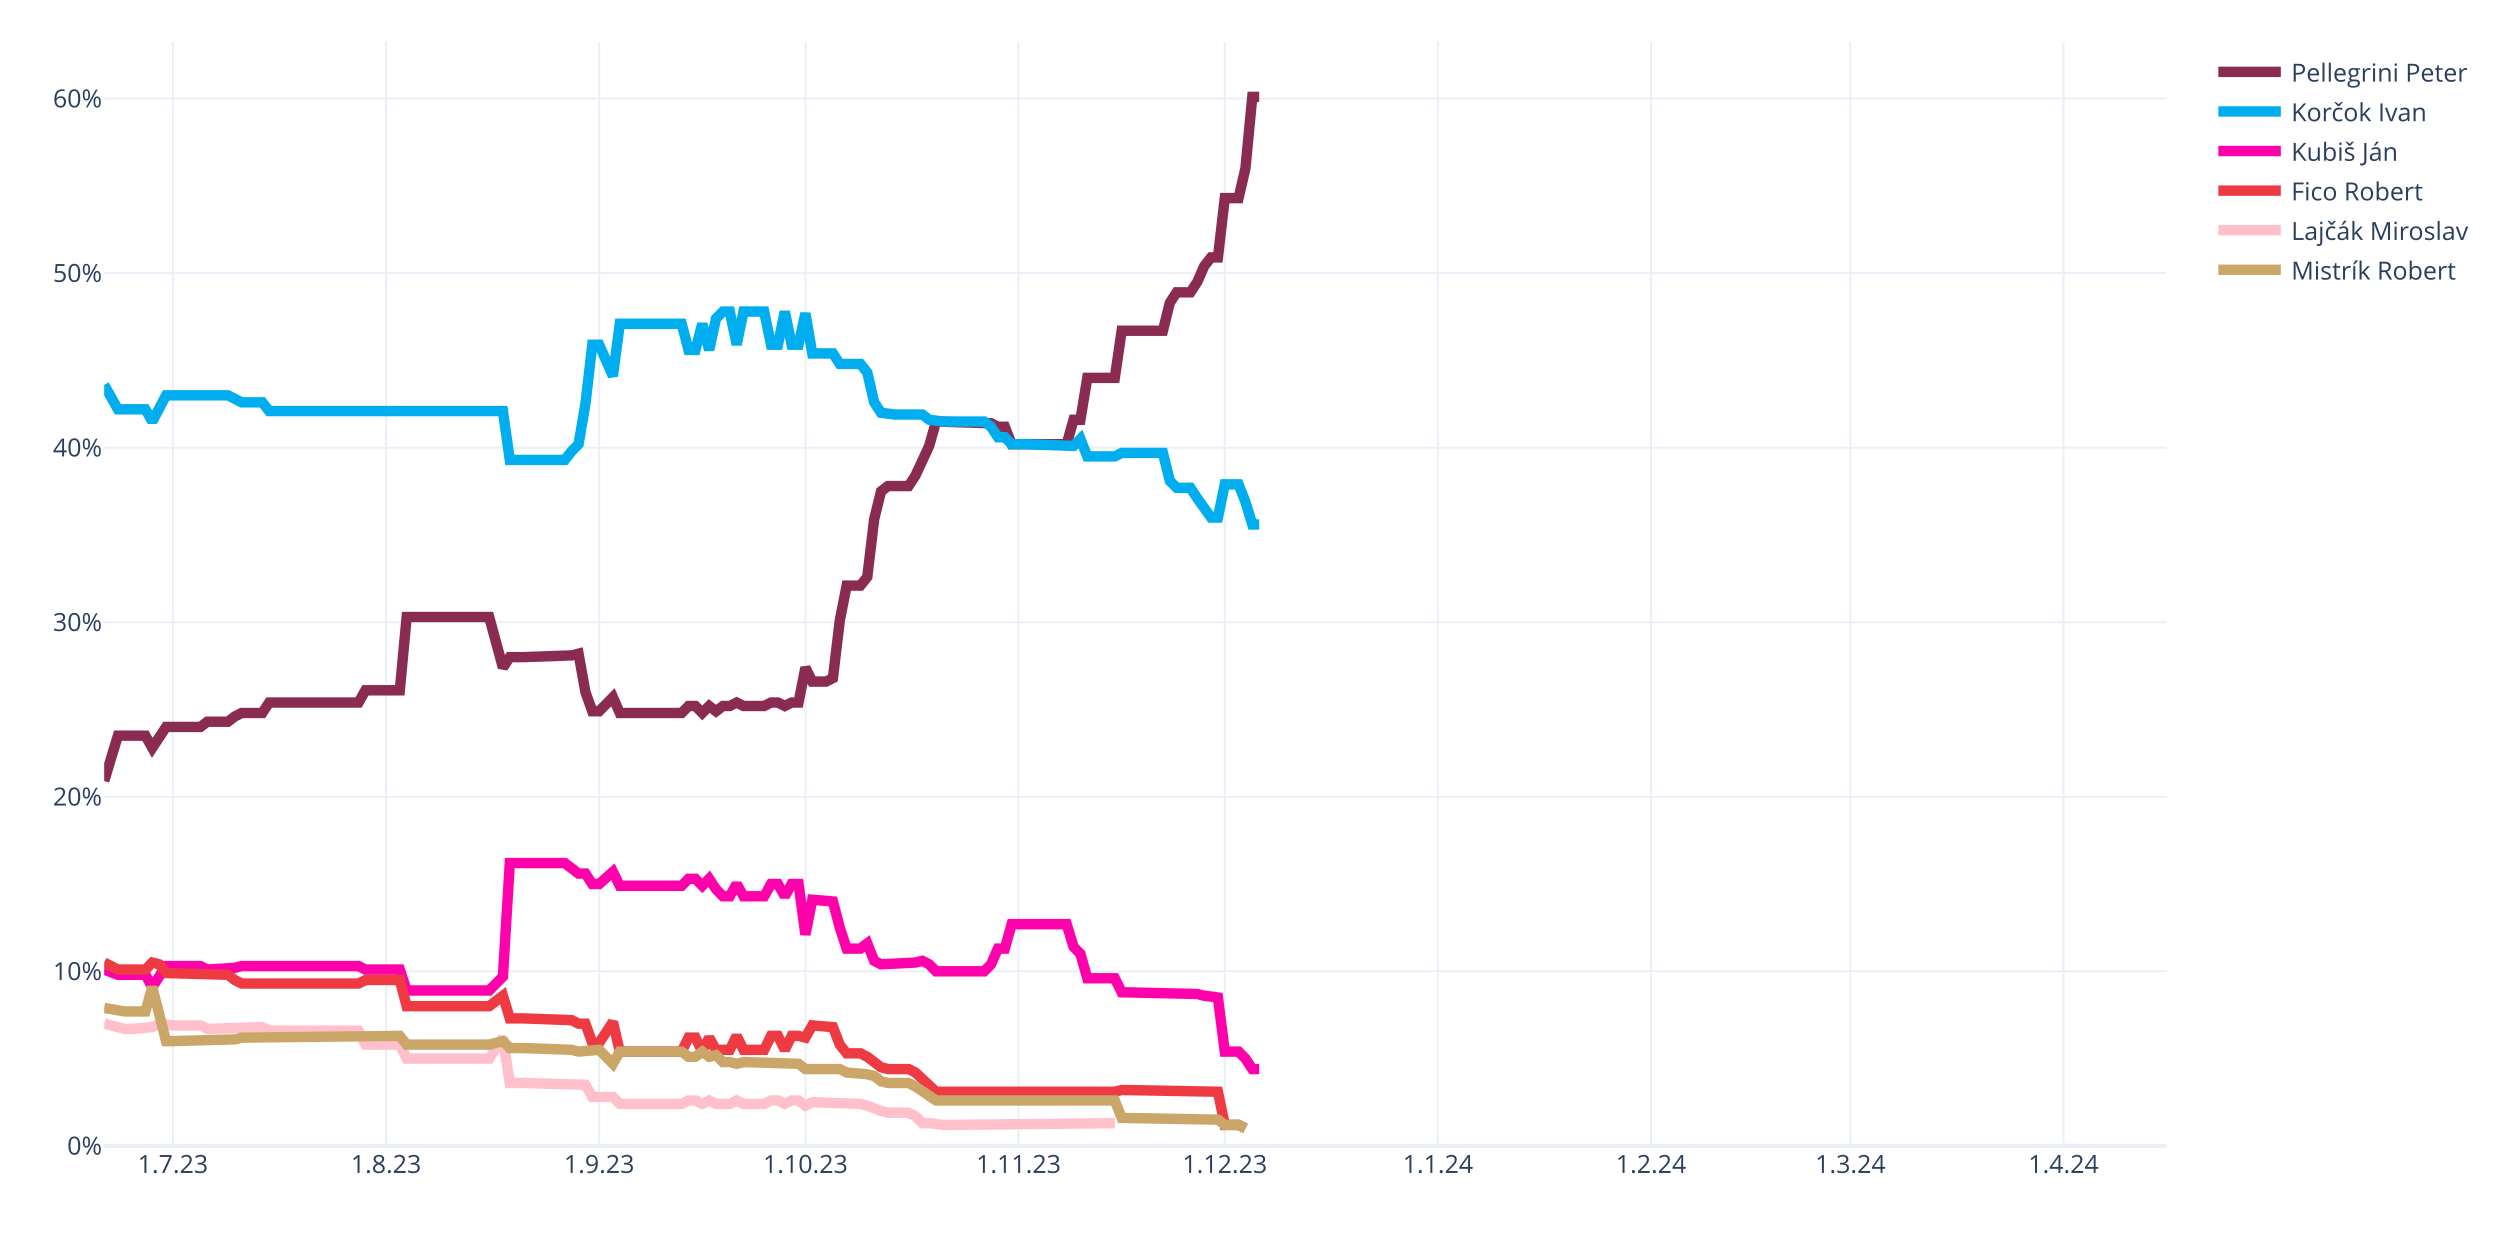
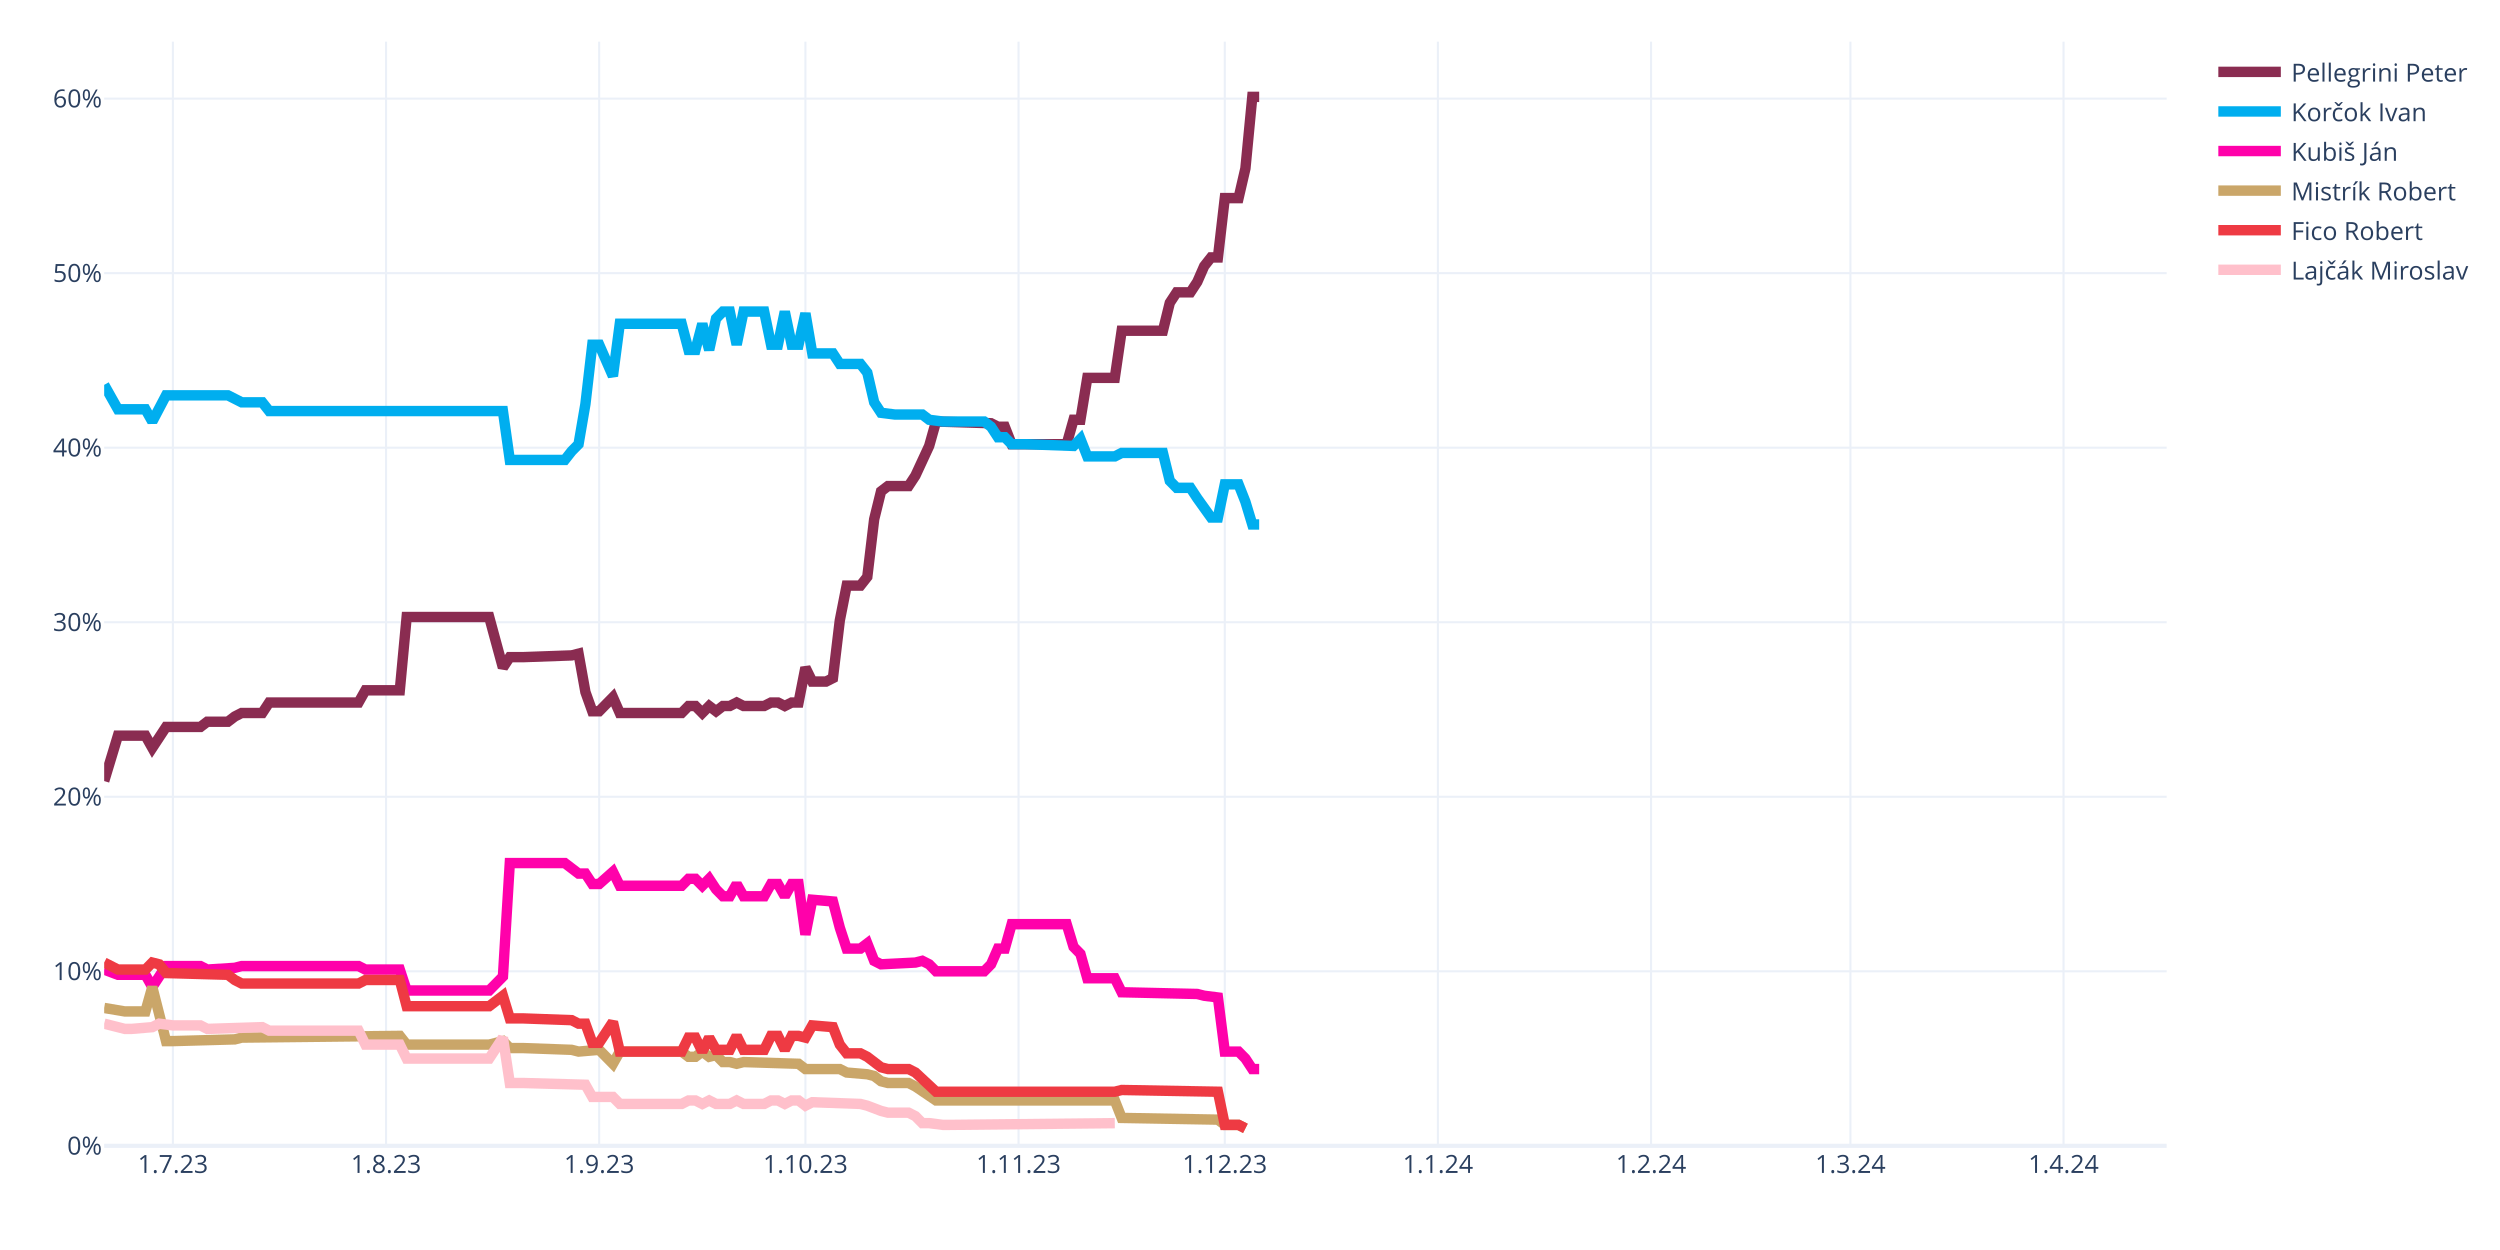
<svg xmlns="http://www.w3.org/2000/svg" class="main-svg" width="1200" height="600" style="" viewBox="0 0 1200 600">
  <rect x="0" y="0" width="1200" height="600" style="fill: rgb(255, 255, 255); fill-opacity: 1;" />
-   <defs id="defs-d014ec">
+   <defs id="defs-051a0b">
    <g class="clips">
-       <clipPath id="clipd014ecxyplot" class="plotclip">
+       <clipPath id="clip051a0bxyplot" class="plotclip">
        <rect width="990" height="530" />
      </clipPath>
-       <clipPath class="axesclip" id="clipd014ecx">
+       <clipPath class="axesclip" id="clip051a0bx">
        <rect x="50" y="0" width="990" height="600" />
      </clipPath>
-       <clipPath class="axesclip" id="clipd014ecy">
+       <clipPath class="axesclip" id="clip051a0by">
        <rect x="0" y="20" width="1200" height="530" />
      </clipPath>
-       <clipPath class="axesclip" id="clipd014ecxy">
+       <clipPath class="axesclip" id="clip051a0bxy">
        <rect x="50" y="20" width="990" height="530" />
      </clipPath>
    </g>
    <g class="gradients" />
    <g class="patterns" />
  </defs>
  <g class="bglayer" />
  <g class="layer-below">
    <g class="imagelayer" />
    <g class="shapelayer" />
  </g>
  <g class="cartesianlayer">
    <g class="subplot xy">
      <g class="layer-subplot">
        <g class="shapelayer" />
        <g class="imagelayer" />
      </g>
      <g class="minor-gridlayer">
        <g class="x" />
        <g class="y" />
      </g>
      <g class="gridlayer">
        <g class="x">
          <path class="xgrid crisp" transform="translate(83,0)" d="M0,20v530" style="stroke: rgb(235, 240, 248); stroke-opacity: 1; stroke-width: 1px;" />
          <path class="xgrid crisp" transform="translate(185.3,0)" d="M0,20v530" style="stroke: rgb(235, 240, 248); stroke-opacity: 1; stroke-width: 1px;" />
          <path class="xgrid crisp" transform="translate(287.6,0)" d="M0,20v530" style="stroke: rgb(235, 240, 248); stroke-opacity: 1; stroke-width: 1px;" />
          <path class="xgrid crisp" transform="translate(386.6,0)" d="M0,20v530" style="stroke: rgb(235, 240, 248); stroke-opacity: 1; stroke-width: 1px;" />
          <path class="xgrid crisp" transform="translate(488.9,0)" d="M0,20v530" style="stroke: rgb(235, 240, 248); stroke-opacity: 1; stroke-width: 1px;" />
          <path class="xgrid crisp" transform="translate(587.9,0)" d="M0,20v530" style="stroke: rgb(235, 240, 248); stroke-opacity: 1; stroke-width: 1px;" />
          <path class="xgrid crisp" transform="translate(690.2,0)" d="M0,20v530" style="stroke: rgb(235, 240, 248); stroke-opacity: 1; stroke-width: 1px;" />
          <path class="xgrid crisp" transform="translate(792.5,0)" d="M0,20v530" style="stroke: rgb(235, 240, 248); stroke-opacity: 1; stroke-width: 1px;" />
          <path class="xgrid crisp" transform="translate(888.2,0)" d="M0,20v530" style="stroke: rgb(235, 240, 248); stroke-opacity: 1; stroke-width: 1px;" />
          <path class="xgrid crisp" transform="translate(990.5,0)" d="M0,20v530" style="stroke: rgb(235, 240, 248); stroke-opacity: 1; stroke-width: 1px;" />
        </g>
        <g class="y">
          <path class="ygrid crisp" transform="translate(0,466.22)" d="M50,0h990" style="stroke: rgb(235, 240, 248); stroke-opacity: 1; stroke-width: 1px;" />
          <path class="ygrid crisp" transform="translate(0,382.45)" d="M50,0h990" style="stroke: rgb(235, 240, 248); stroke-opacity: 1; stroke-width: 1px;" />
          <path class="ygrid crisp" transform="translate(0,298.67)" d="M50,0h990" style="stroke: rgb(235, 240, 248); stroke-opacity: 1; stroke-width: 1px;" />
          <path class="ygrid crisp" transform="translate(0,214.89)" d="M50,0h990" style="stroke: rgb(235, 240, 248); stroke-opacity: 1; stroke-width: 1px;" />
          <path class="ygrid crisp" transform="translate(0,131.11)" d="M50,0h990" style="stroke: rgb(235, 240, 248); stroke-opacity: 1; stroke-width: 1px;" />
          <path class="ygrid crisp" transform="translate(0,47.34)" d="M50,0h990" style="stroke: rgb(235, 240, 248); stroke-opacity: 1; stroke-width: 1px;" />
        </g>
      </g>
      <g class="zerolinelayer">
        <path class="yzl zl crisp" transform="translate(0,550)" d="M50,0h990" style="stroke: rgb(235, 240, 248); stroke-opacity: 1; stroke-width: 2px;" />
      </g>
      <path class="xlines-below" />
      <path class="ylines-below" />
      <g class="overlines-below" />
      <g class="xaxislayer-below" />
      <g class="yaxislayer-below" />
      <g class="overaxes-below" />
-       <g class="plot" transform="translate(50,20)" clip-path="url(#clipd014ecxyplot)">
+       <g class="plot" transform="translate(50,20)" clip-path="url(#clip051a0bxyplot)">
        <g class="scatterlayer mlayer">
-           <g class="trace scatter tracedf0b3a" style="stroke-miterlimit: 2; opacity: 1;">
+           <g class="trace scatter trace3bcac5" style="stroke-miterlimit: 2; opacity: 1;">
            <g class="fills" />
            <g class="errorbars" />
            <g class="lines">
              <path class="js-line" d="M0,354.91L6.6,333.12L9.9,333.12L19.8,333.12L23.1,338.99L29.7,328.94L33,328.94L46.2,328.94L49.5,326.42L59.4,326.42L62.7,323.91L66,322.23L69.3,322.23L75.9,322.23L79.2,317.21L122.1,317.21L125.4,311.34L141.9,311.34L145.2,276.16L184.8,276.16L191.4,300.45L194.7,295.42L201.3,295.42L224.4,294.59L227.7,293.75L231,312.18L234.3,321.4L237.6,321.4L240.9,318.04L244.2,314.69L247.5,322.23L277.2,322.23L280.5,318.88L283.8,318.88L287.1,322.23L290.4,318.88L293.7,321.4L297,318.88L300.3,318.88L303.6,317.21L306.9,318.88L316.8,318.88L320.1,317.21L323.4,317.21L326.7,318.88L330,317.21L333.3,317.21L336.6,300.45L339.9,307.15L346.5,307.15L349.8,305.48L353.1,277.83L356.4,261.08L363,261.08L366.3,256.89L369.6,229.24L372.9,215.84L376.2,213.32L379.5,213.32L386.1,213.32L389.4,208.3L396,194.05L399.3,182.33L425.7,183.16L429,184.84L432.3,184.84L435.6,193.22L462,193.22L465.3,181.49L468.6,181.49L471.9,161.38L485.1,161.38L488.4,138.76L508.2,138.76L511.5,125.36L514.8,120.33L518.1,120.33L521.4,120.33L524.7,115.3L528,107.76L531.3,103.57L534.6,103.57L537.9,75.09L544.5,75.09L547.8,60.85L551.1,26.5L554.4,26.5" style="vector-effect: none; fill: none; stroke: rgb(138, 44, 81); stroke-opacity: 1; stroke-width: 5px; opacity: 1;" />
            </g>
            <g class="points" />
            <g class="text" />
          </g>
-           <g class="trace scatter trace084859" style="stroke-miterlimit: 2; opacity: 1;">
+           <g class="trace scatter trace8b7636" style="stroke-miterlimit: 2; opacity: 1;">
            <g class="fills" />
            <g class="errorbars" />
            <g class="lines">
              <path class="js-line" d="M0,164.73L6.6,176.46L9.9,176.46L19.8,176.46L23.1,182.33L29.7,169.76L33,169.76L59.4,169.76L62.7,171.43L66,173.11L69.3,173.11L75.9,173.11L79.2,177.3L191.4,177.3L194.7,200.76L221.1,200.76L224.4,196.57L227.7,193.22L231,173.95L234.3,145.46L237.6,145.46L244.2,160.54L247.5,135.41L277.2,135.41L280.5,147.98L283.8,147.98L287.1,135.41L290.4,147.98L293.7,132.9L297,129.55L300.3,129.55L303.6,145.46L306.9,129.55L316.8,129.55L320.1,145.46L323.4,145.46L326.7,129.55L330,145.46L333.3,145.46L336.6,130.38L339.9,149.65L349.8,149.65L353.1,154.68L363,154.68L366.3,158.87L369.6,173.11L372.9,178.14L379.5,178.97L382.8,178.97L392.7,178.97L396,181.49L402.6,182.33L405.9,182.33L422.4,182.33L425.7,184.84L429,189.87L432.3,189.87L435.6,193.22L442.2,193.22L465.3,194.05L468.6,190.7L471.9,199.08L475.2,199.08L485.1,199.08L488.4,197.41L508.2,197.41L511.5,210.81L514.8,214.16L518.1,214.16L521.4,214.16L524.7,219.19L531.3,228.4L534.6,228.4L537.9,212.49L541.2,212.49L544.5,212.49L547.8,220.86L551.1,231.75L554.4,231.75" style="vector-effect: none; fill: none; stroke: rgb(0, 174, 239); stroke-opacity: 1; stroke-width: 5px; opacity: 1;" />
            </g>
            <g class="points" />
            <g class="text" />
          </g>
-           <g class="trace scatter trace6c9a19" style="stroke-miterlimit: 2; opacity: 1;">
+           <g class="trace scatter traceb095fc" style="stroke-miterlimit: 2; opacity: 1;">
            <g class="fills" />
            <g class="errorbars" />
            <g class="lines">
              <path class="js-line" d="M0,445.39L6.6,447.9L9.9,447.9L19.8,447.9L23.1,453.76L29.7,443.71L33,443.71L46.2,443.71L49.5,445.39L62.7,444.55L66,443.71L122.1,443.71L125.4,445.39L141.9,445.39L145.2,455.44L184.8,455.44L191.4,448.74L194.7,394.28L201.3,394.28L221.1,394.28L224.4,396.79L227.7,399.31L231,399.31L234.3,404.33L237.6,404.33L244.2,398.47L247.5,405.17L277.2,405.17L280.5,401.82L283.8,401.82L287.1,405.17L290.4,401.82L293.7,406.85L297,410.2L300.3,410.2L303.6,404.33L306.9,410.2L316.8,410.2L320.1,404.33L323.4,404.33L326.7,410.2L330,404.33L333.3,404.33L336.6,428.63L339.9,411.87L349.8,412.71L353.1,425.28L356.4,435.33L359.7,435.33L363,435.33L366.3,432.82L369.6,441.2L372.9,442.87L389.4,442.03L392.7,441.2L396,442.87L399.3,446.22L422.4,446.22L425.7,442.87L429,435.33L432.3,435.33L435.6,423.6L442.2,423.6L462,423.6L465.3,434.49L468.6,437.85L471.9,449.57L485.1,449.57L488.4,456.28L524.7,457.11L528,457.95L534.6,458.79L537.9,484.76L544.5,484.76L547.8,488.11L551.1,493.14L554.4,493.14" style="vector-effect: none; fill: none; stroke: rgb(255, 1, 170); stroke-opacity: 1; stroke-width: 5px; opacity: 1;" />
            </g>
            <g class="points" />
            <g class="text" />
          </g>
-           <g class="trace scatter trace98e70f" style="stroke-miterlimit: 2; opacity: 1;">
+           <g class="trace scatter traceaad408" style="stroke-miterlimit: 2; opacity: 1;">
+             <g class="fills" />
+             <g class="errorbars" />
+             <g class="lines">
+               <path class="js-line" d="M0,463.82L9.9,465.49L13.2,465.49L19.8,465.49L23.1,453.76L29.7,479.73L33,479.73L62.7,478.9L66,478.06L141.9,477.22L145.2,481.41L184.8,481.41L191.4,479.73L194.7,483.08L201.3,483.08L224.4,483.92L227.7,484.76L237.6,483.92L240.9,487.27L244.2,490.62L247.5,484.76L277.2,484.76L280.5,487.27L283.8,487.27L287.1,484.76L290.4,487.27L293.7,486.44L297,489.79L300.3,489.79L303.6,490.62L306.9,489.79L333.3,490.62L336.6,493.14L353.1,493.14L356.4,494.81L366.3,495.65L369.6,496.49L372.9,499L376.2,499.84L386.1,499.84L389.4,501.52L399.3,508.22L402.6,508.22L485.1,508.22L488.4,516.6L534.6,517.43L537.9,519.95L544.5,519.95L547.8,521.62" style="vector-effect: none; fill: none; stroke: rgb(202, 166, 105); stroke-opacity: 1; stroke-width: 5px; opacity: 1;" />
+             </g>
+             <g class="points" />
+             <g class="text" />
+           </g>
+           <g class="trace scatter tracee7d884" style="stroke-miterlimit: 2; opacity: 1;">
            <g class="fills" />
            <g class="errorbars" />
            <g class="lines">
              <path class="js-line" d="M0,442.03L6.6,445.39L9.9,445.39L19.8,445.39L23.1,442.03L26.4,442.87L29.7,447.06L59.4,447.9L62.7,450.41L66,452.09L69.3,452.09L122.1,452.09L125.4,450.41L141.9,450.41L145.2,462.98L184.8,462.98L191.4,457.95L194.7,468.84L201.3,468.84L224.4,469.68L227.7,471.36L231,471.36L234.3,480.57L237.6,480.57L240.9,475.54L244.2,470.52L247.5,484.76L277.2,484.76L280.5,478.06L283.8,478.06L287.1,484.76L290.4,478.06L293.7,483.92L300.3,483.92L303.6,477.22L306.9,483.92L310.2,483.92L316.8,483.92L320.1,477.22L323.4,477.22L326.7,483.92L330,477.22L333.3,477.22L336.6,478.06L339.9,472.19L349.8,473.03L353.1,481.41L356.4,485.6L359.7,485.6L363,485.6L366.3,487.27L372.9,492.3L376.2,493.14L386.1,493.14L389.4,494.81L399.3,504.03L402.6,504.03L485.1,504.03L488.4,503.19L534.6,504.03L537.9,519.95L544.5,519.95L547.8,521.62" style="vector-effect: none; fill: none; stroke: rgb(238, 58, 67); stroke-opacity: 1; stroke-width: 5px; opacity: 1;" />
            </g>
            <g class="points" />
            <g class="text" />
          </g>
-           <g class="trace scatter tracec14897" style="stroke-miterlimit: 2; opacity: 1;">
+           <g class="trace scatter tracefceb0d" style="stroke-miterlimit: 2; opacity: 1;">
            <g class="fills" />
            <g class="errorbars" />
            <g class="lines">
              <path class="js-line" d="M0,471.36L9.9,473.87L13.2,473.87L23.1,473.03L26.4,471.36L33,472.19L36.3,472.19L46.2,472.19L49.5,473.87L75.9,473.03L79.2,474.71L122.1,474.71L125.4,481.41L141.9,481.41L145.2,488.11L184.8,488.11L191.4,478.06L194.7,499.84L201.3,499.84L231,500.68L234.3,506.54L244.2,506.54L247.5,509.89L277.2,509.89L280.5,508.22L283.8,508.22L287.1,509.89L290.4,508.22L293.7,509.89L300.3,509.89L303.6,508.22L306.9,509.89L310.2,509.89L316.8,509.89L320.1,508.22L323.4,508.22L326.7,509.89L330,508.22L333.3,508.22L336.6,510.73L339.9,509.06L363,509.89L366.3,510.73L372.9,513.24L376.2,514.08L386.1,514.08L389.4,515.76L392.7,519.11L396,519.11L402.6,519.95L405.9,519.95L485.1,519.11" style="vector-effect: none; fill: none; stroke: rgb(255, 192, 203); stroke-opacity: 1; stroke-width: 5px; opacity: 1;" />
-             </g>
-             <g class="points" />
-             <g class="text" />
-           </g>
-           <g class="trace scatter tracef26fba" style="stroke-miterlimit: 2; opacity: 1;">
-             <g class="fills" />
-             <g class="errorbars" />
-             <g class="lines">
-               <path class="js-line" d="M0,463.82L9.9,465.49L13.2,465.49L19.8,465.49L23.1,453.76L29.7,479.73L33,479.73L62.7,478.9L66,478.06L141.9,477.22L145.2,481.41L184.8,481.41L191.4,479.73L194.7,483.08L201.3,483.08L224.4,483.92L227.7,484.76L237.6,483.92L240.9,487.27L244.2,490.62L247.5,484.76L277.2,484.76L280.5,487.27L283.8,487.27L287.1,484.76L290.4,487.27L293.7,486.44L297,489.79L300.3,489.79L303.6,490.62L306.9,489.79L333.3,490.62L336.6,493.14L353.1,493.14L356.4,494.81L366.3,495.65L369.6,496.49L372.9,499L376.2,499.84L386.1,499.84L389.4,501.52L399.3,508.22L402.6,508.22L485.1,508.22L488.4,516.6L534.6,517.43L537.9,519.95L544.5,519.95L547.8,521.62" style="vector-effect: none; fill: none; stroke: rgb(202, 166, 105); stroke-opacity: 1; stroke-width: 5px; opacity: 1;" />
            </g>
            <g class="points" />
            <g class="text" />
          </g>
        </g>
      </g>
      <g class="overplot" />
      <path class="xlines-above crisp" d="M0,0" style="fill: none;" />
      <path class="ylines-above crisp" d="M0,0" style="fill: none;" />
      <g class="overlines-above" />
      <g class="xaxislayer-above">
        <g class="xtick">
          <text text-anchor="middle" x="0" y="563" transform="translate(83,0)" style="font-family: 'Open Sans', verdana, arial, sans-serif; font-size: 12px; fill: rgb(42, 63, 95); fill-opacity: 1; white-space: pre; opacity: 1;">1.7.23</text>
        </g>
        <g class="xtick">
          <text text-anchor="middle" x="0" y="563" style="font-family: 'Open Sans', verdana, arial, sans-serif; font-size: 12px; fill: rgb(42, 63, 95); fill-opacity: 1; white-space: pre; opacity: 1;" transform="translate(185.3,0)">1.8.23</text>
        </g>
        <g class="xtick">
          <text text-anchor="middle" x="0" y="563" style="font-family: 'Open Sans', verdana, arial, sans-serif; font-size: 12px; fill: rgb(42, 63, 95); fill-opacity: 1; white-space: pre; opacity: 1;" transform="translate(287.6,0)">1.9.23</text>
        </g>
        <g class="xtick">
          <text text-anchor="middle" x="0" y="563" style="font-family: 'Open Sans', verdana, arial, sans-serif; font-size: 12px; fill: rgb(42, 63, 95); fill-opacity: 1; white-space: pre; opacity: 1;" transform="translate(386.6,0)">1.10.23</text>
        </g>
        <g class="xtick">
          <text text-anchor="middle" x="0" y="563" style="font-family: 'Open Sans', verdana, arial, sans-serif; font-size: 12px; fill: rgb(42, 63, 95); fill-opacity: 1; white-space: pre; opacity: 1;" transform="translate(488.9,0)">1.11.23</text>
        </g>
        <g class="xtick">
          <text text-anchor="middle" x="0" y="563" style="font-family: 'Open Sans', verdana, arial, sans-serif; font-size: 12px; fill: rgb(42, 63, 95); fill-opacity: 1; white-space: pre; opacity: 1;" transform="translate(587.9,0)">1.12.23</text>
        </g>
        <g class="xtick">
          <text text-anchor="middle" x="0" y="563" style="font-family: 'Open Sans', verdana, arial, sans-serif; font-size: 12px; fill: rgb(42, 63, 95); fill-opacity: 1; white-space: pre; opacity: 1;" transform="translate(690.2,0)">1.1.24</text>
        </g>
        <g class="xtick">
          <text text-anchor="middle" x="0" y="563" style="font-family: 'Open Sans', verdana, arial, sans-serif; font-size: 12px; fill: rgb(42, 63, 95); fill-opacity: 1; white-space: pre; opacity: 1;" transform="translate(792.5,0)">1.2.24</text>
        </g>
        <g class="xtick">
          <text text-anchor="middle" x="0" y="563" style="font-family: 'Open Sans', verdana, arial, sans-serif; font-size: 12px; fill: rgb(42, 63, 95); fill-opacity: 1; white-space: pre; opacity: 1;" transform="translate(888.2,0)">1.3.24</text>
        </g>
        <g class="xtick">
          <text text-anchor="middle" x="0" y="563" style="font-family: 'Open Sans', verdana, arial, sans-serif; font-size: 12px; fill: rgb(42, 63, 95); fill-opacity: 1; white-space: pre; opacity: 1;" transform="translate(990.5,0)">1.4.24</text>
        </g>
      </g>
      <g class="yaxislayer-above">
        <g class="ytick">
          <text text-anchor="end" x="49" y="4.2" transform="translate(0,550)" style="font-family: 'Open Sans', verdana, arial, sans-serif; font-size: 12px; fill: rgb(42, 63, 95); fill-opacity: 1; white-space: pre; opacity: 1;">0%</text>
        </g>
        <g class="ytick">
          <text text-anchor="end" x="49" y="4.2" style="font-family: 'Open Sans', verdana, arial, sans-serif; font-size: 12px; fill: rgb(42, 63, 95); fill-opacity: 1; white-space: pre; opacity: 1;" transform="translate(0,466.22)">10%</text>
        </g>
        <g class="ytick">
          <text text-anchor="end" x="49" y="4.2" style="font-family: 'Open Sans', verdana, arial, sans-serif; font-size: 12px; fill: rgb(42, 63, 95); fill-opacity: 1; white-space: pre; opacity: 1;" transform="translate(0,382.45)">20%</text>
        </g>
        <g class="ytick">
          <text text-anchor="end" x="49" y="4.2" style="font-family: 'Open Sans', verdana, arial, sans-serif; font-size: 12px; fill: rgb(42, 63, 95); fill-opacity: 1; white-space: pre; opacity: 1;" transform="translate(0,298.67)">30%</text>
        </g>
        <g class="ytick">
          <text text-anchor="end" x="49" y="4.2" style="font-family: 'Open Sans', verdana, arial, sans-serif; font-size: 12px; fill: rgb(42, 63, 95); fill-opacity: 1; white-space: pre; opacity: 1;" transform="translate(0,214.89)">40%</text>
        </g>
        <g class="ytick">
          <text text-anchor="end" x="49" y="4.2" style="font-family: 'Open Sans', verdana, arial, sans-serif; font-size: 12px; fill: rgb(42, 63, 95); fill-opacity: 1; white-space: pre; opacity: 1;" transform="translate(0,131.11)">50%</text>
        </g>
        <g class="ytick">
          <text text-anchor="end" x="49" y="4.2" style="font-family: 'Open Sans', verdana, arial, sans-serif; font-size: 12px; fill: rgb(42, 63, 95); fill-opacity: 1; white-space: pre; opacity: 1;" transform="translate(0,47.34)">60%</text>
        </g>
      </g>
      <g class="overaxes-above" />
    </g>
  </g>
  <g class="polarlayer" />
  <g class="smithlayer" />
  <g class="ternarylayer" />
  <g class="geolayer" />
  <g class="funnelarealayer" />
  <g class="pielayer" />
  <g class="iciclelayer" />
  <g class="treemaplayer" />
  <g class="sunburstlayer" />
  <g class="glimages" />
-   <defs id="topdefs-d014ec">
+   <defs id="topdefs-051a0b">
    <g class="clips" />
-     <clipPath id="legendd014ec">
+     <clipPath id="legend051a0b">
      <rect width="128" height="124" x="0" y="0" />
    </clipPath>
  </defs>
  <g class="layer-above">
    <g class="imagelayer" />
    <g class="shapelayer" />
  </g>
  <g class="infolayer">
    <g class="legend" pointer-events="all" transform="translate(1059.8,20)">
      <rect class="bg" shape-rendering="crispEdges" style="stroke: rgb(68, 68, 68); stroke-opacity: 1; fill: rgb(255, 255, 255); fill-opacity: 1; stroke-width: 0px;" width="128" height="124" x="0" y="0" />
-       <g class="scrollbox" transform="" clip-path="url(#legendd014ec)">
+       <g class="scrollbox" transform="" clip-path="url(#legend051a0b)">
        <g class="groups">
          <g class="traces" transform="translate(0,14.5)" style="opacity: 1;">
            <text class="legendtext" text-anchor="start" x="40" y="4.68" style="font-family: 'Open Sans', verdana, arial, sans-serif; font-size: 12px; fill: rgb(42, 63, 95); fill-opacity: 1; white-space: pre;">Pellegrini Peter</text>
            <g class="layers" style="opacity: 1;">
              <g class="legendfill" />
              <g class="legendlines">
                <path class="js-line" d="M5,0h30" style="fill: none; stroke: rgb(138, 44, 81); stroke-opacity: 1; stroke-width: 5px;" />
              </g>
              <g class="legendsymbols">
                <g class="legendpoints" />
              </g>
            </g>
            <rect class="legendtoggle" x="0" y="-9.5" width="122.703" height="19" style="fill: rgb(0, 0, 0); fill-opacity: 0;" />
          </g>
          <g class="traces" transform="translate(0,33.5)" style="opacity: 1;">
            <text class="legendtext" text-anchor="start" x="40" y="4.68" style="font-family: 'Open Sans', verdana, arial, sans-serif; font-size: 12px; fill: rgb(42, 63, 95); fill-opacity: 1; white-space: pre;">Korčok Ivan</text>
            <g class="layers" style="opacity: 1;">
              <g class="legendfill" />
              <g class="legendlines">
                <path class="js-line" d="M5,0h30" style="fill: none; stroke: rgb(0, 174, 239); stroke-opacity: 1; stroke-width: 5px;" />
              </g>
              <g class="legendsymbols">
                <g class="legendpoints" />
              </g>
            </g>
            <rect class="legendtoggle" x="0" y="-9.5" width="122.703" height="19" style="fill: rgb(0, 0, 0); fill-opacity: 0;" />
          </g>
          <g class="traces" transform="translate(0,52.5)" style="opacity: 1;">
            <text class="legendtext" text-anchor="start" x="40" y="4.68" style="font-family: 'Open Sans', verdana, arial, sans-serif; font-size: 12px; fill: rgb(42, 63, 95); fill-opacity: 1; white-space: pre;">Kubiš Ján</text>
            <g class="layers" style="opacity: 1;">
              <g class="legendfill" />
              <g class="legendlines">
                <path class="js-line" d="M5,0h30" style="fill: none; stroke: rgb(255, 1, 170); stroke-opacity: 1; stroke-width: 5px;" />
              </g>
              <g class="legendsymbols">
                <g class="legendpoints" />
              </g>
            </g>
            <rect class="legendtoggle" x="0" y="-9.5" width="122.703" height="19" style="fill: rgb(0, 0, 0); fill-opacity: 0;" />
          </g>
          <g class="traces" transform="translate(0,71.5)" style="opacity: 1;">
+             <text class="legendtext" text-anchor="start" x="40" y="4.68" style="font-family: 'Open Sans', verdana, arial, sans-serif; font-size: 12px; fill: rgb(42, 63, 95); fill-opacity: 1; white-space: pre;">Mistrík Robert</text>
+             <g class="layers" style="opacity: 1;">
+               <g class="legendfill" />
+               <g class="legendlines">
+                 <path class="js-line" d="M5,0h30" style="fill: none; stroke: rgb(202, 166, 105); stroke-opacity: 1; stroke-width: 5px;" />
+               </g>
+               <g class="legendsymbols">
+                 <g class="legendpoints" />
+               </g>
+             </g>
+             <rect class="legendtoggle" x="0" y="-9.5" width="122.703" height="19" style="fill: rgb(0, 0, 0); fill-opacity: 0;" />
+           </g>
+           <g class="traces" transform="translate(0,90.5)" style="opacity: 1;">
            <text class="legendtext" text-anchor="start" x="40" y="4.68" style="font-family: 'Open Sans', verdana, arial, sans-serif; font-size: 12px; fill: rgb(42, 63, 95); fill-opacity: 1; white-space: pre;">Fico Robert</text>
            <g class="layers" style="opacity: 1;">
              <g class="legendfill" />
              <g class="legendlines">
                <path class="js-line" d="M5,0h30" style="fill: none; stroke: rgb(238, 58, 67); stroke-opacity: 1; stroke-width: 5px;" />
              </g>
              <g class="legendsymbols">
                <g class="legendpoints" />
              </g>
            </g>
            <rect class="legendtoggle" x="0" y="-9.5" width="122.703" height="19" style="fill: rgb(0, 0, 0); fill-opacity: 0;" />
          </g>
-           <g class="traces" transform="translate(0,90.5)" style="opacity: 1;">
+           <g class="traces" transform="translate(0,109.5)" style="opacity: 1;">
            <text class="legendtext" text-anchor="start" x="40" y="4.68" style="font-family: 'Open Sans', verdana, arial, sans-serif; font-size: 12px; fill: rgb(42, 63, 95); fill-opacity: 1; white-space: pre;">Lajčák Miroslav</text>
            <g class="layers" style="opacity: 1;">
              <g class="legendfill" />
              <g class="legendlines">
                <path class="js-line" d="M5,0h30" style="fill: none; stroke: rgb(255, 192, 203); stroke-opacity: 1; stroke-width: 5px;" />
-               </g>
-               <g class="legendsymbols">
-                 <g class="legendpoints" />
-               </g>
-             </g>
-             <rect class="legendtoggle" x="0" y="-9.5" width="122.703" height="19" style="fill: rgb(0, 0, 0); fill-opacity: 0;" />
-           </g>
-           <g class="traces" transform="translate(0,109.5)" style="opacity: 1;">
-             <text class="legendtext" text-anchor="start" x="40" y="4.68" style="font-family: 'Open Sans', verdana, arial, sans-serif; font-size: 12px; fill: rgb(42, 63, 95); fill-opacity: 1; white-space: pre;">Mistrík Robert</text>
-             <g class="layers" style="opacity: 1;">
-               <g class="legendfill" />
-               <g class="legendlines">
-                 <path class="js-line" d="M5,0h30" style="fill: none; stroke: rgb(202, 166, 105); stroke-opacity: 1; stroke-width: 5px;" />
              </g>
              <g class="legendsymbols">
                <g class="legendpoints" />
              </g>
            </g>
            <rect class="legendtoggle" x="0" y="-9.5" width="122.703" height="19" style="fill: rgb(0, 0, 0); fill-opacity: 0;" />
          </g>
        </g>
      </g>
      <rect class="scrollbar" rx="20" ry="3" width="0" height="0" style="fill: rgb(128, 139, 164); fill-opacity: 1;" x="0" y="0" />
    </g>
    <g class="g-gtitle" />
    <g class="g-xtitle" />
    <g class="g-ytitle" />
  </g>
</svg>
